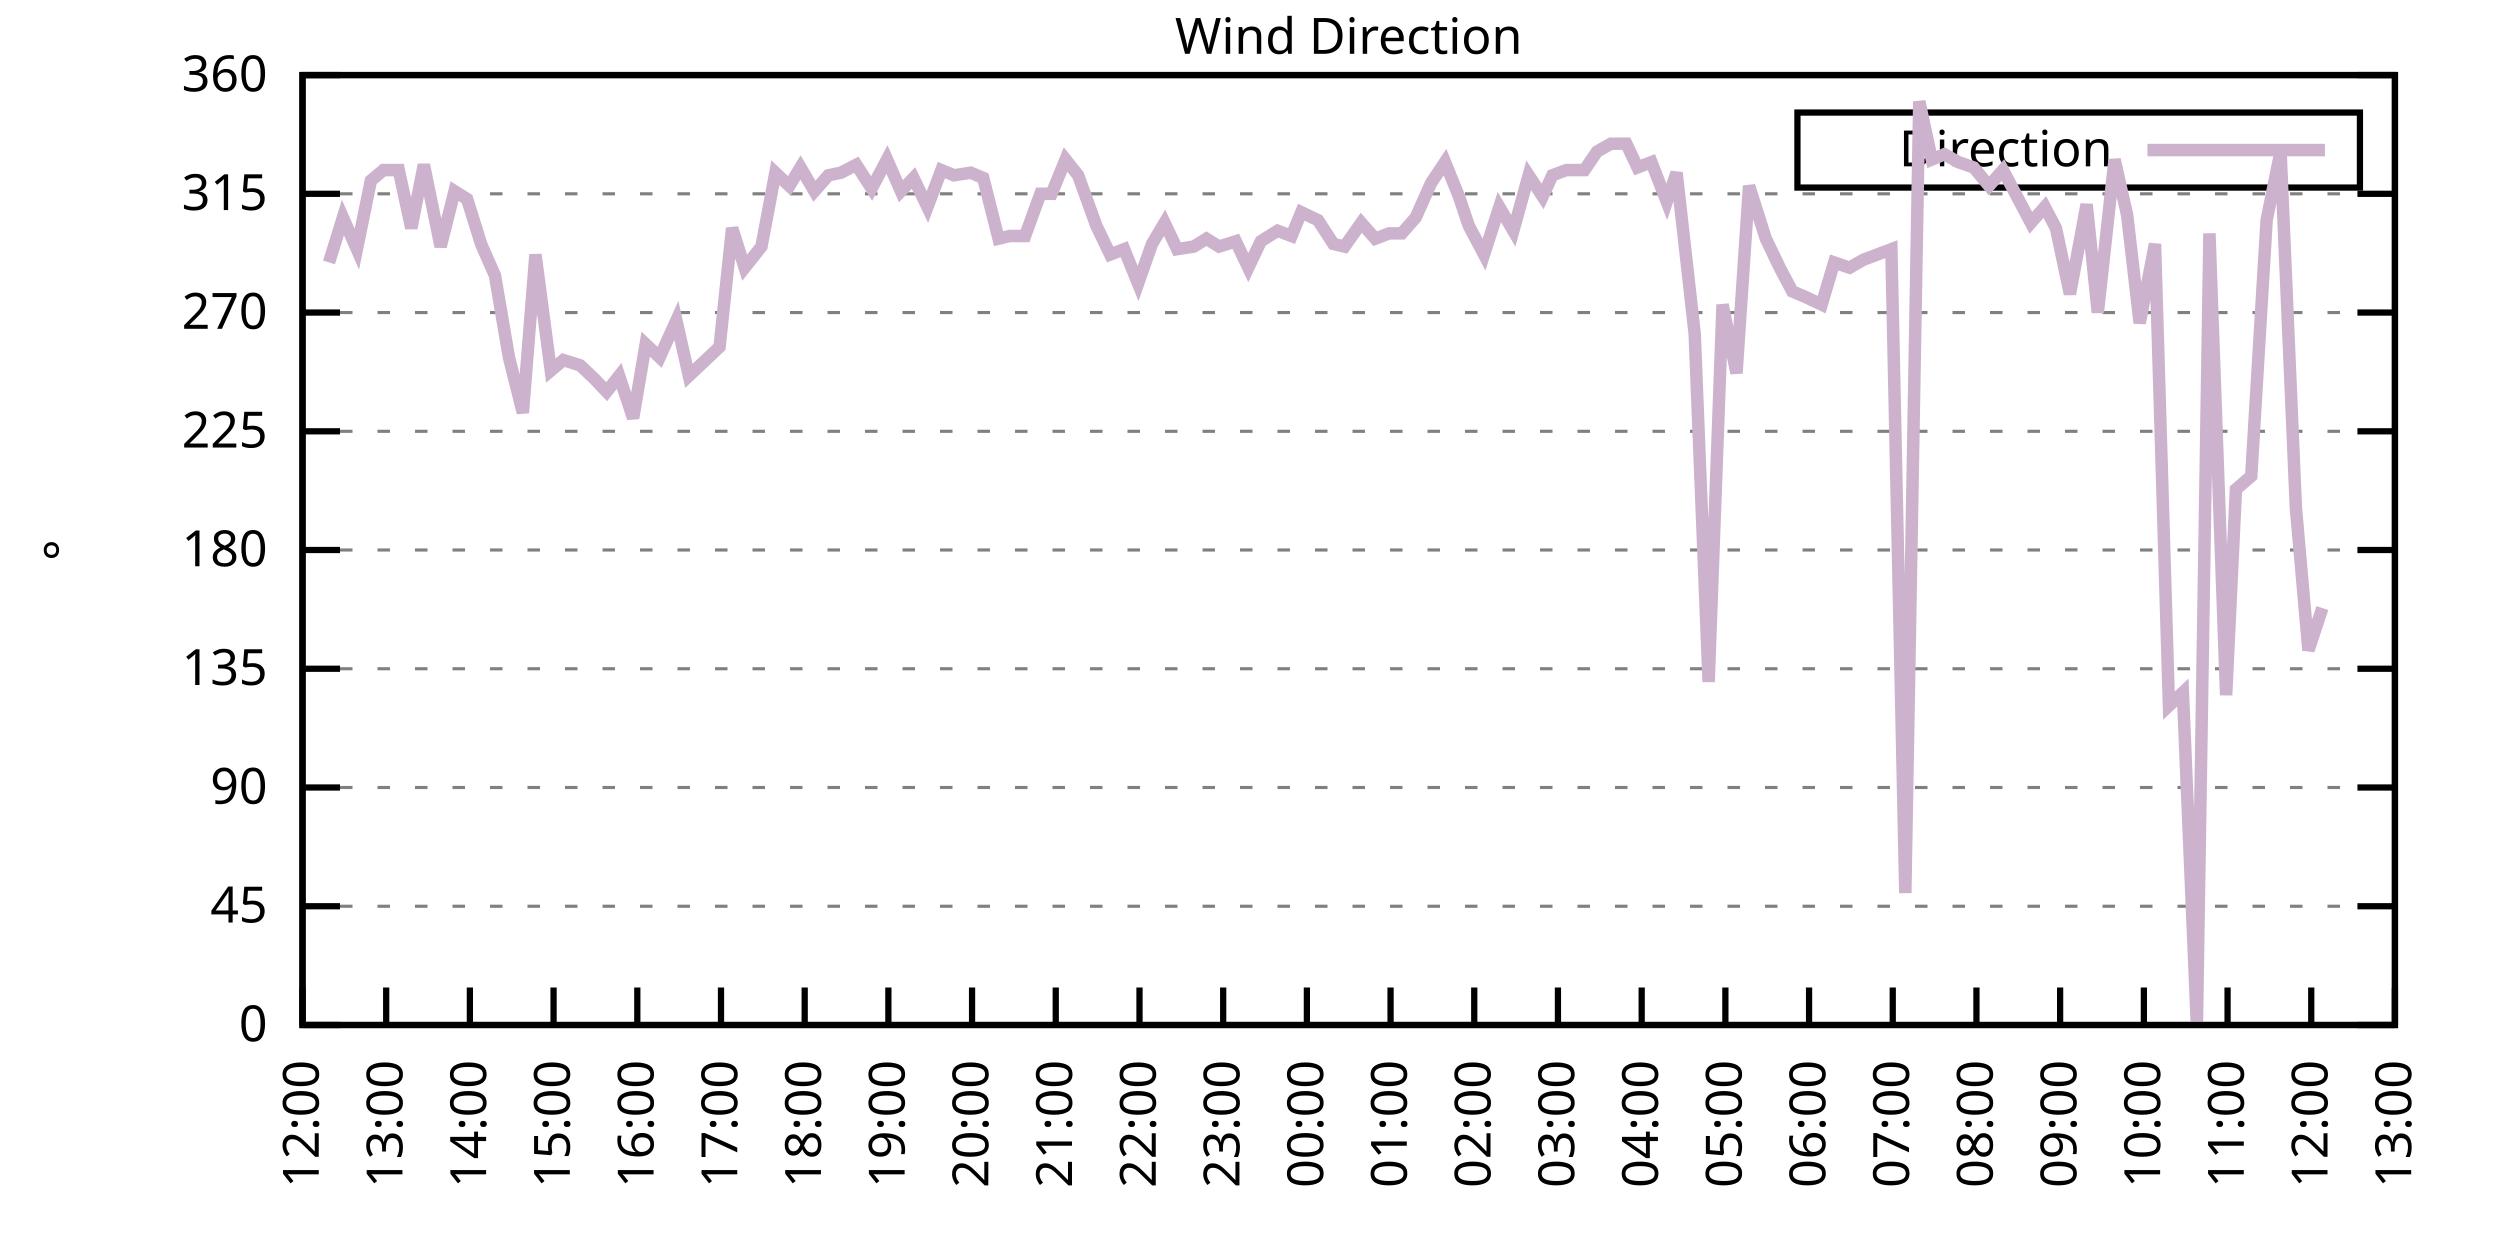
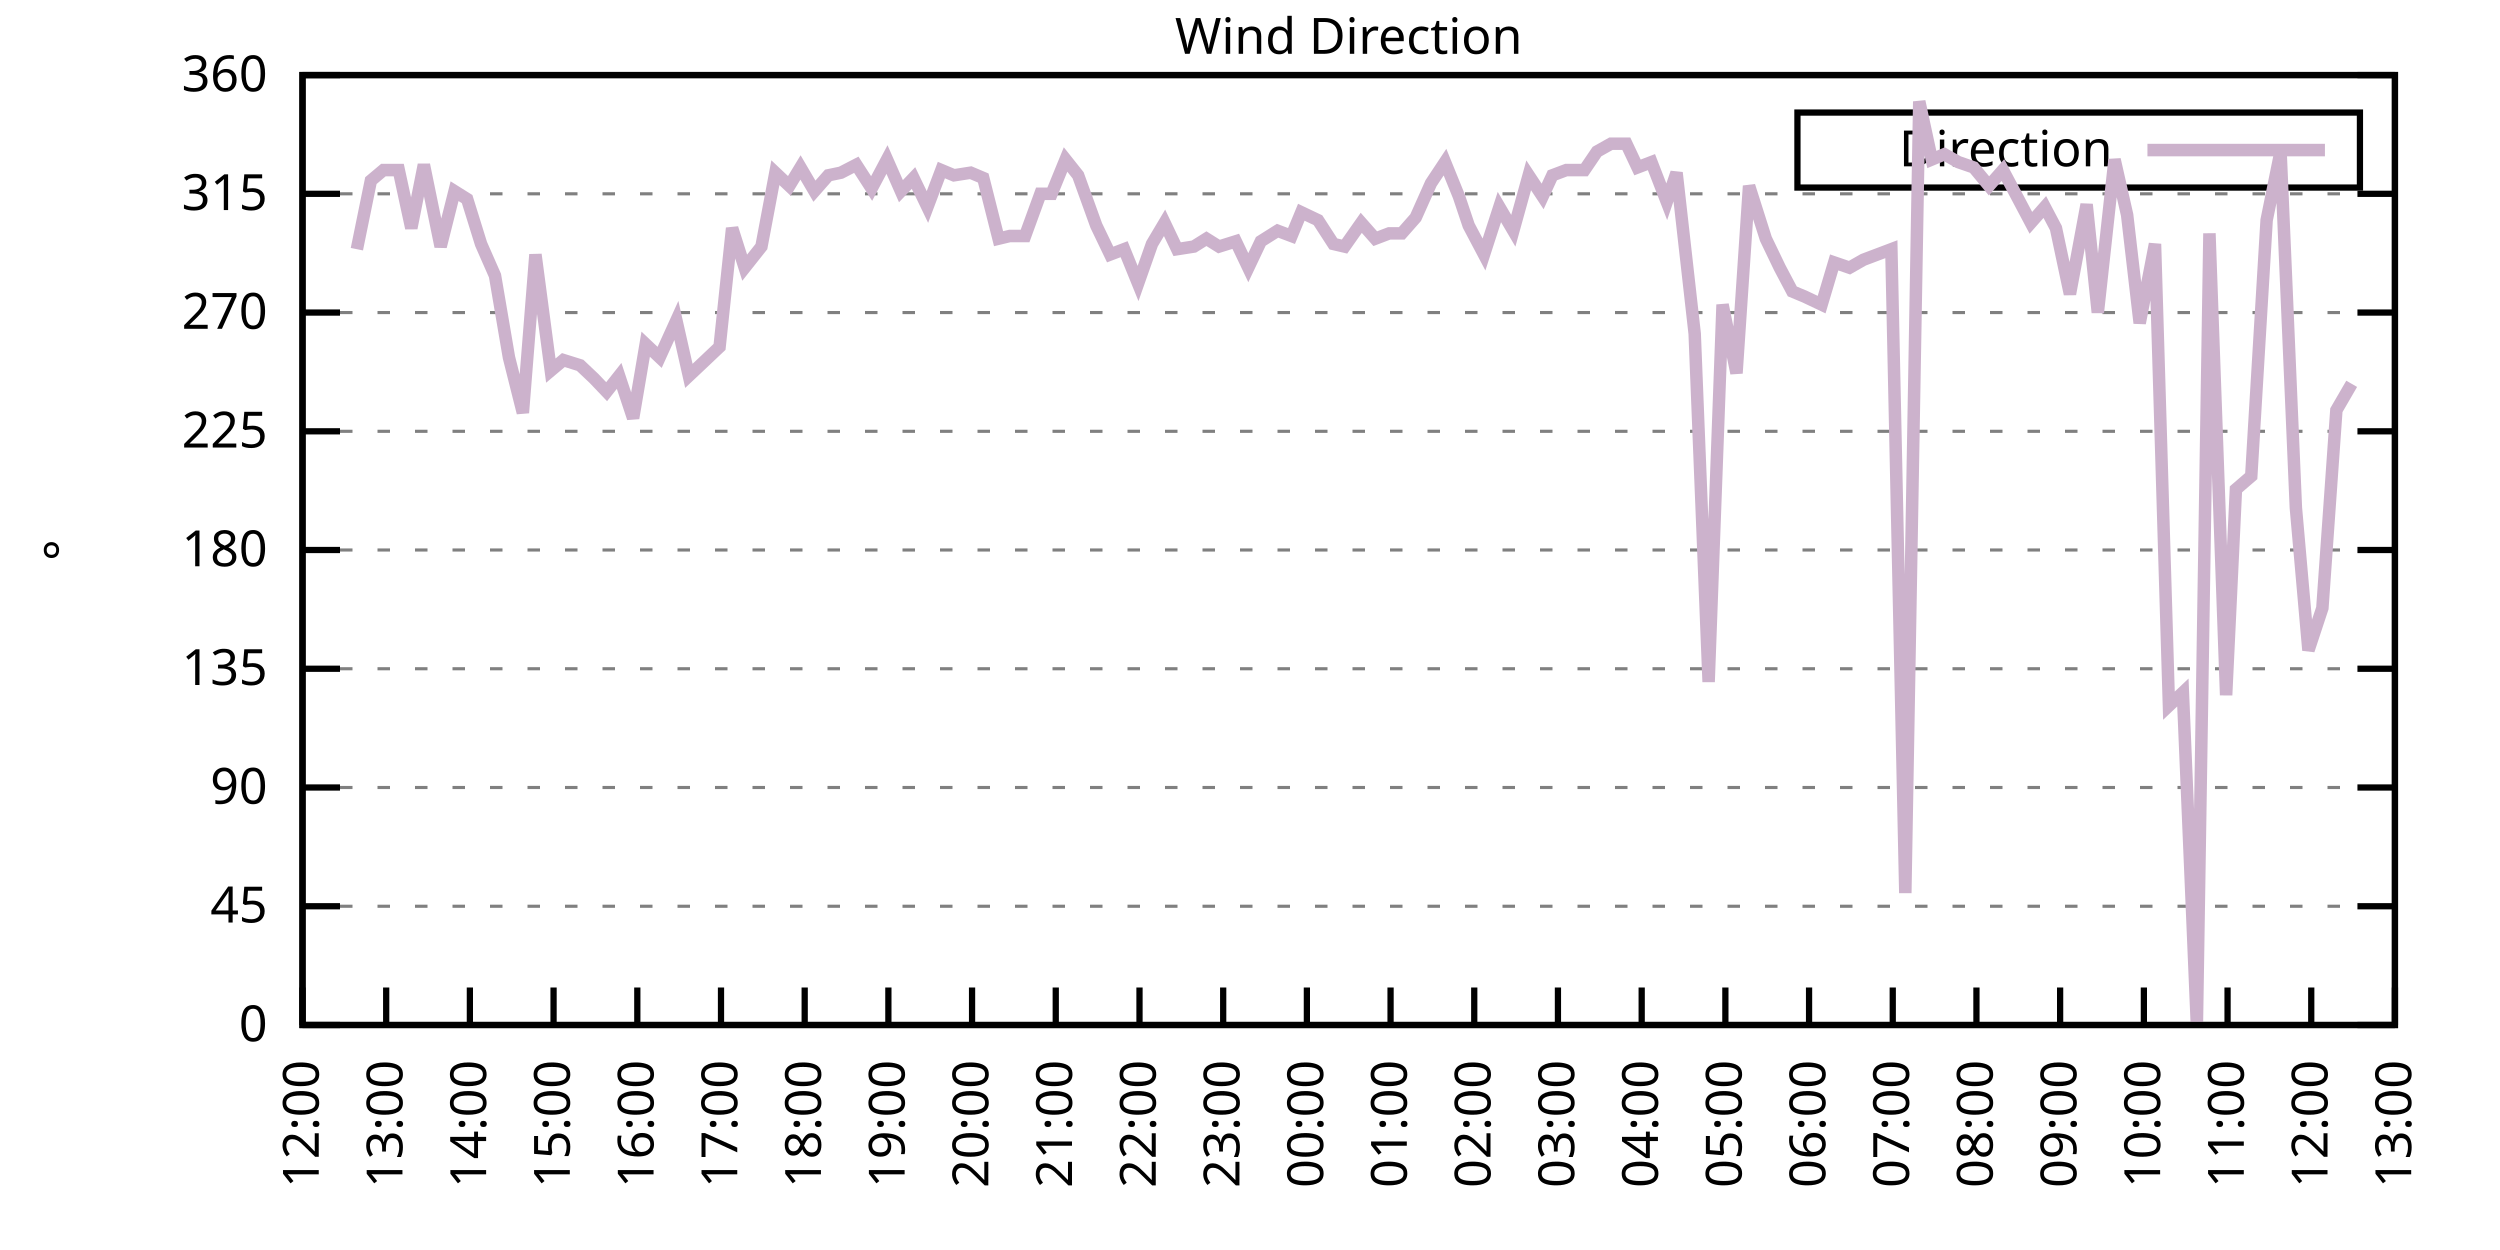
<svg xmlns="http://www.w3.org/2000/svg" xmlns:xlink="http://www.w3.org/1999/xlink" width="400" height="200" viewBox="0 0 400 200">
  <g id="gnuplot_canvas">
    <rect x="0" y="0" width="400" height="200" fill="none" />
    <defs>
      <circle id="gpDot" r="0.5" stroke-width="0.5" stroke="currentColor" />
      <path id="gpPt0" stroke-width="0.333" stroke="currentColor" d="M-1,0 h2 M0,-1 v2" />
      <path id="gpPt1" stroke-width="0.333" stroke="currentColor" d="M-1,-1 L1,1 M1,-1 L-1,1" />
      <path id="gpPt2" stroke-width="0.333" stroke="currentColor" d="M-1,0 L1,0 M0,-1 L0,1 M-1,-1 L1,1 M-1,1 L1,-1" />
      <rect id="gpPt3" stroke-width="0.333" stroke="currentColor" x="-1" y="-1" width="2" height="2" />
      <rect id="gpPt4" stroke-width="0.333" stroke="currentColor" fill="currentColor" x="-1" y="-1" width="2" height="2" />
      <circle id="gpPt5" stroke-width="0.333" stroke="currentColor" cx="0" cy="0" r="1" />
      <use xlink:href="#gpPt5" id="gpPt6" fill="currentColor" stroke="none" />
      <path id="gpPt7" stroke-width="0.333" stroke="currentColor" d="M0,-1.33 L-1.33,0.67 L1.33,0.67 z" />
      <use xlink:href="#gpPt7" id="gpPt8" fill="currentColor" stroke="none" />
      <use xlink:href="#gpPt7" id="gpPt9" stroke="currentColor" transform="rotate(180)" />
      <use xlink:href="#gpPt9" id="gpPt10" fill="currentColor" stroke="none" />
      <use xlink:href="#gpPt3" id="gpPt11" stroke="currentColor" transform="rotate(45)" />
      <use xlink:href="#gpPt11" id="gpPt12" fill="currentColor" stroke="none" />
      <path id="gpPt13" stroke-width="0.333" stroke="currentColor" d="M0,1.330 L1.265,0.411 L0.782,-1.067 L-0.782,-1.076 L-1.265,0.411 z" />
      <use xlink:href="#gpPt13" id="gpPt14" fill="currentColor" stroke="none" />
      <filter id="textbox" filterUnits="objectBoundingBox" x="0" y="0" height="1" width="1">
        <feFlood flood-color="white" flood-opacity="1" result="bgnd" />
        <feComposite in="SourceGraphic" in2="bgnd" operator="atop" />
      </filter>
      <filter id="greybox" filterUnits="objectBoundingBox" x="0" y="0" height="1" width="1">
        <feFlood flood-color="lightgrey" flood-opacity="1" result="grey" />
        <feComposite in="SourceGraphic" in2="grey" operator="atop" />
      </filter>
    </defs>
    <g fill="none" color="white" stroke="currentColor" stroke-width="1.00" stroke-linecap="butt" stroke-linejoin="miter">
</g>
    <g fill="none" color="black" stroke="currentColor" stroke-width="1.00" stroke-linecap="butt" stroke-linejoin="miter">
      <g stroke="none" shape-rendering="crispEdges">
        <polygon fill="rgb(255, 255, 255)" points="48.40,164.00 383.18,164.00 383.18,12.02 48.40,12.02 " />
      </g>
    </g>
    <g fill="none" color="black" stroke="currentColor" stroke-width="1.00" stroke-linecap="butt" stroke-linejoin="miter">
</g>
    <g fill="none" color="black" stroke="black" stroke-width="0.50" stroke-linecap="butt" stroke-linejoin="miter">
</g>
    <g fill="none" color="gray" stroke="currentColor" stroke-width="0.50" stroke-linecap="butt" stroke-linejoin="miter">
      <path stroke="gray" stroke-dasharray="2,4" class="gridline" d="M48.40,164.00 L383.19,164.00  " />
    </g>
    <g fill="none" color="gray" stroke="gray" stroke-width="1.00" stroke-linecap="butt" stroke-linejoin="miter">
</g>
    <g fill="none" color="black" stroke="currentColor" stroke-width="1.00" stroke-linecap="butt" stroke-linejoin="miter">
      <path stroke="black" d="M48.40,164.00 L54.40,164.00 M383.19,164.00 L377.19,164.00  " />
      <g transform="translate(42.80,166.60)" stroke="none" fill="black" font-family="Sans" font-size="8.00" text-anchor="end">
        <text>
          <tspan font-family="Sans"> 0</tspan>
        </text>
      </g>
    </g>
    <g fill="none" color="black" stroke="currentColor" stroke-width="1.00" stroke-linecap="butt" stroke-linejoin="miter">
</g>
    <g fill="none" color="black" stroke="black" stroke-width="0.50" stroke-linecap="butt" stroke-linejoin="miter">
</g>
    <g fill="none" color="gray" stroke="currentColor" stroke-width="0.50" stroke-linecap="butt" stroke-linejoin="miter">
      <path stroke="gray" stroke-dasharray="2,4" class="gridline" d="M48.40,145.00 L383.19,145.00  " />
    </g>
    <g fill="none" color="gray" stroke="gray" stroke-width="1.00" stroke-linecap="butt" stroke-linejoin="miter">
</g>
    <g fill="none" color="black" stroke="currentColor" stroke-width="1.00" stroke-linecap="butt" stroke-linejoin="miter">
      <path stroke="black" d="M48.40,145.00 L54.40,145.00 M383.19,145.00 L377.19,145.00  " />
      <g transform="translate(42.80,147.60)" stroke="none" fill="black" font-family="Sans" font-size="8.00" text-anchor="end">
        <text>
          <tspan font-family="Sans"> 45</tspan>
        </text>
      </g>
    </g>
    <g fill="none" color="black" stroke="currentColor" stroke-width="1.00" stroke-linecap="butt" stroke-linejoin="miter">
</g>
    <g fill="none" color="black" stroke="black" stroke-width="0.50" stroke-linecap="butt" stroke-linejoin="miter">
</g>
    <g fill="none" color="gray" stroke="currentColor" stroke-width="0.50" stroke-linecap="butt" stroke-linejoin="miter">
      <path stroke="gray" stroke-dasharray="2,4" class="gridline" d="M48.40,126.00 L383.19,126.00  " />
    </g>
    <g fill="none" color="gray" stroke="gray" stroke-width="1.00" stroke-linecap="butt" stroke-linejoin="miter">
</g>
    <g fill="none" color="black" stroke="currentColor" stroke-width="1.00" stroke-linecap="butt" stroke-linejoin="miter">
      <path stroke="black" d="M48.40,126.00 L54.40,126.00 M383.19,126.00 L377.19,126.00  " />
      <g transform="translate(42.80,128.60)" stroke="none" fill="black" font-family="Sans" font-size="8.00" text-anchor="end">
        <text>
          <tspan font-family="Sans"> 90</tspan>
        </text>
      </g>
    </g>
    <g fill="none" color="black" stroke="currentColor" stroke-width="1.00" stroke-linecap="butt" stroke-linejoin="miter">
</g>
    <g fill="none" color="black" stroke="black" stroke-width="0.50" stroke-linecap="butt" stroke-linejoin="miter">
</g>
    <g fill="none" color="gray" stroke="currentColor" stroke-width="0.50" stroke-linecap="butt" stroke-linejoin="miter">
      <path stroke="gray" stroke-dasharray="2,4" class="gridline" d="M48.40,107.00 L383.19,107.00  " />
    </g>
    <g fill="none" color="gray" stroke="gray" stroke-width="1.00" stroke-linecap="butt" stroke-linejoin="miter">
</g>
    <g fill="none" color="black" stroke="currentColor" stroke-width="1.00" stroke-linecap="butt" stroke-linejoin="miter">
      <path stroke="black" d="M48.40,107.00 L54.40,107.00 M383.19,107.00 L377.19,107.00  " />
      <g transform="translate(42.80,109.60)" stroke="none" fill="black" font-family="Sans" font-size="8.00" text-anchor="end">
        <text>
          <tspan font-family="Sans"> 135</tspan>
        </text>
      </g>
    </g>
    <g fill="none" color="black" stroke="currentColor" stroke-width="1.00" stroke-linecap="butt" stroke-linejoin="miter">
</g>
    <g fill="none" color="black" stroke="black" stroke-width="0.50" stroke-linecap="butt" stroke-linejoin="miter">
</g>
    <g fill="none" color="gray" stroke="currentColor" stroke-width="0.50" stroke-linecap="butt" stroke-linejoin="miter">
      <path stroke="gray" stroke-dasharray="2,4" class="gridline" d="M48.40,88.00 L383.19,88.00  " />
    </g>
    <g fill="none" color="gray" stroke="gray" stroke-width="1.00" stroke-linecap="butt" stroke-linejoin="miter">
</g>
    <g fill="none" color="black" stroke="currentColor" stroke-width="1.00" stroke-linecap="butt" stroke-linejoin="miter">
      <path stroke="black" d="M48.40,88.00 L54.40,88.00 M383.19,88.00 L377.19,88.00  " />
      <g transform="translate(42.80,90.60)" stroke="none" fill="black" font-family="Sans" font-size="8.00" text-anchor="end">
        <text>
          <tspan font-family="Sans"> 180</tspan>
        </text>
      </g>
    </g>
    <g fill="none" color="black" stroke="currentColor" stroke-width="1.00" stroke-linecap="butt" stroke-linejoin="miter">
</g>
    <g fill="none" color="black" stroke="black" stroke-width="0.50" stroke-linecap="butt" stroke-linejoin="miter">
</g>
    <g fill="none" color="gray" stroke="currentColor" stroke-width="0.50" stroke-linecap="butt" stroke-linejoin="miter">
      <path stroke="gray" stroke-dasharray="2,4" class="gridline" d="M48.40,69.01 L383.19,69.01  " />
    </g>
    <g fill="none" color="gray" stroke="gray" stroke-width="1.00" stroke-linecap="butt" stroke-linejoin="miter">
</g>
    <g fill="none" color="black" stroke="currentColor" stroke-width="1.00" stroke-linecap="butt" stroke-linejoin="miter">
      <path stroke="black" d="M48.40,69.01 L54.40,69.01 M383.19,69.01 L377.19,69.01  " />
      <g transform="translate(42.80,71.61)" stroke="none" fill="black" font-family="Sans" font-size="8.00" text-anchor="end">
        <text>
          <tspan font-family="Sans"> 225</tspan>
        </text>
      </g>
    </g>
    <g fill="none" color="black" stroke="currentColor" stroke-width="1.00" stroke-linecap="butt" stroke-linejoin="miter">
</g>
    <g fill="none" color="black" stroke="black" stroke-width="0.50" stroke-linecap="butt" stroke-linejoin="miter">
</g>
    <g fill="none" color="gray" stroke="currentColor" stroke-width="0.50" stroke-linecap="butt" stroke-linejoin="miter">
      <path stroke="gray" stroke-dasharray="2,4" class="gridline" d="M48.40,50.01 L383.19,50.01  " />
    </g>
    <g fill="none" color="gray" stroke="gray" stroke-width="1.00" stroke-linecap="butt" stroke-linejoin="miter">
</g>
    <g fill="none" color="black" stroke="currentColor" stroke-width="1.00" stroke-linecap="butt" stroke-linejoin="miter">
      <path stroke="black" d="M48.40,50.01 L54.40,50.01 M383.19,50.01 L377.19,50.01  " />
      <g transform="translate(42.80,52.61)" stroke="none" fill="black" font-family="Sans" font-size="8.00" text-anchor="end">
        <text>
          <tspan font-family="Sans"> 270</tspan>
        </text>
      </g>
    </g>
    <g fill="none" color="black" stroke="currentColor" stroke-width="1.00" stroke-linecap="butt" stroke-linejoin="miter">
</g>
    <g fill="none" color="black" stroke="black" stroke-width="0.50" stroke-linecap="butt" stroke-linejoin="miter">
</g>
    <g fill="none" color="gray" stroke="currentColor" stroke-width="0.50" stroke-linecap="butt" stroke-linejoin="miter">
      <path stroke="gray" stroke-dasharray="2,4" class="gridline" d="M48.40,31.01 L383.19,31.01  " />
    </g>
    <g fill="none" color="gray" stroke="gray" stroke-width="1.00" stroke-linecap="butt" stroke-linejoin="miter">
</g>
    <g fill="none" color="black" stroke="currentColor" stroke-width="1.00" stroke-linecap="butt" stroke-linejoin="miter">
      <path stroke="black" d="M48.40,31.01 L54.40,31.01 M383.19,31.01 L377.19,31.01  " />
      <g transform="translate(42.80,33.61)" stroke="none" fill="black" font-family="Sans" font-size="8.00" text-anchor="end">
        <text>
          <tspan font-family="Sans"> 315</tspan>
        </text>
      </g>
    </g>
    <g fill="none" color="black" stroke="currentColor" stroke-width="1.00" stroke-linecap="butt" stroke-linejoin="miter">
</g>
    <g fill="none" color="black" stroke="black" stroke-width="0.50" stroke-linecap="butt" stroke-linejoin="miter">
</g>
    <g fill="none" color="gray" stroke="currentColor" stroke-width="0.50" stroke-linecap="butt" stroke-linejoin="miter">
      <path stroke="gray" stroke-dasharray="2,4" class="gridline" d="M48.40,12.01 L383.19,12.01  " />
    </g>
    <g fill="none" color="gray" stroke="gray" stroke-width="1.00" stroke-linecap="butt" stroke-linejoin="miter">
</g>
    <g fill="none" color="black" stroke="currentColor" stroke-width="1.00" stroke-linecap="butt" stroke-linejoin="miter">
      <path stroke="black" d="M48.40,12.01 L54.40,12.01 M383.19,12.01 L377.19,12.01  " />
      <g transform="translate(42.80,14.61)" stroke="none" fill="black" font-family="Sans" font-size="8.00" text-anchor="end">
        <text>
          <tspan font-family="Sans"> 360</tspan>
        </text>
      </g>
    </g>
    <g fill="none" color="black" stroke="currentColor" stroke-width="1.00" stroke-linecap="butt" stroke-linejoin="miter">
      <path stroke="black" d="M48.40,164.00 L48.40,158.00  " />
      <g transform="translate(51.00,169.60) rotate(270.00)" stroke="none" fill="black" font-family="Sans" font-size="8.00" text-anchor="end">
        <text>
          <tspan font-family="Sans">12:00</tspan>
        </text>
      </g>
    </g>
    <g fill="none" color="black" stroke="currentColor" stroke-width="1.00" stroke-linecap="butt" stroke-linejoin="miter">
      <path stroke="black" d="M61.79,164.00 L61.79,158.00  " />
      <g transform="translate(64.39,169.60) rotate(270.00)" stroke="none" fill="black" font-family="Sans" font-size="8.00" text-anchor="end">
        <text>
          <tspan font-family="Sans">13:00</tspan>
        </text>
      </g>
    </g>
    <g fill="none" color="black" stroke="currentColor" stroke-width="1.00" stroke-linecap="butt" stroke-linejoin="miter">
      <path stroke="black" d="M75.18,164.00 L75.18,158.00  " />
      <g transform="translate(77.78,169.60) rotate(270.00)" stroke="none" fill="black" font-family="Sans" font-size="8.00" text-anchor="end">
        <text>
          <tspan font-family="Sans">14:00</tspan>
        </text>
      </g>
    </g>
    <g fill="none" color="black" stroke="currentColor" stroke-width="1.00" stroke-linecap="butt" stroke-linejoin="miter">
      <path stroke="black" d="M88.57,164.00 L88.57,158.00  " />
      <g transform="translate(91.17,169.60) rotate(270.00)" stroke="none" fill="black" font-family="Sans" font-size="8.00" text-anchor="end">
        <text>
          <tspan font-family="Sans">15:00</tspan>
        </text>
      </g>
    </g>
    <g fill="none" color="black" stroke="currentColor" stroke-width="1.00" stroke-linecap="butt" stroke-linejoin="miter">
      <path stroke="black" d="M101.97,164.00 L101.97,158.00  " />
      <g transform="translate(104.57,169.60) rotate(270.00)" stroke="none" fill="black" font-family="Sans" font-size="8.00" text-anchor="end">
        <text>
          <tspan font-family="Sans">16:00</tspan>
        </text>
      </g>
    </g>
    <g fill="none" color="black" stroke="currentColor" stroke-width="1.00" stroke-linecap="butt" stroke-linejoin="miter">
      <path stroke="black" d="M115.36,164.00 L115.36,158.00  " />
      <g transform="translate(117.96,169.60) rotate(270.00)" stroke="none" fill="black" font-family="Sans" font-size="8.00" text-anchor="end">
        <text>
          <tspan font-family="Sans">17:00</tspan>
        </text>
      </g>
    </g>
    <g fill="none" color="black" stroke="currentColor" stroke-width="1.00" stroke-linecap="butt" stroke-linejoin="miter">
      <path stroke="black" d="M128.75,164.00 L128.75,158.00  " />
      <g transform="translate(131.35,169.60) rotate(270.00)" stroke="none" fill="black" font-family="Sans" font-size="8.00" text-anchor="end">
        <text>
          <tspan font-family="Sans">18:00</tspan>
        </text>
      </g>
    </g>
    <g fill="none" color="black" stroke="currentColor" stroke-width="1.00" stroke-linecap="butt" stroke-linejoin="miter">
      <path stroke="black" d="M142.14,164.00 L142.14,158.00  " />
      <g transform="translate(144.74,169.60) rotate(270.00)" stroke="none" fill="black" font-family="Sans" font-size="8.00" text-anchor="end">
        <text>
          <tspan font-family="Sans">19:00</tspan>
        </text>
      </g>
    </g>
    <g fill="none" color="black" stroke="currentColor" stroke-width="1.00" stroke-linecap="butt" stroke-linejoin="miter">
      <path stroke="black" d="M155.53,164.00 L155.53,158.00  " />
      <g transform="translate(158.13,169.60) rotate(270.00)" stroke="none" fill="black" font-family="Sans" font-size="8.00" text-anchor="end">
        <text>
          <tspan font-family="Sans">20:00</tspan>
        </text>
      </g>
    </g>
    <g fill="none" color="black" stroke="currentColor" stroke-width="1.00" stroke-linecap="butt" stroke-linejoin="miter">
      <path stroke="black" d="M168.92,164.00 L168.92,158.00  " />
      <g transform="translate(171.52,169.60) rotate(270.00)" stroke="none" fill="black" font-family="Sans" font-size="8.00" text-anchor="end">
        <text>
          <tspan font-family="Sans">21:00</tspan>
        </text>
      </g>
    </g>
    <g fill="none" color="black" stroke="currentColor" stroke-width="1.00" stroke-linecap="butt" stroke-linejoin="miter">
      <path stroke="black" d="M182.32,164.00 L182.32,158.00  " />
      <g transform="translate(184.92,169.60) rotate(270.00)" stroke="none" fill="black" font-family="Sans" font-size="8.00" text-anchor="end">
        <text>
          <tspan font-family="Sans">22:00</tspan>
        </text>
      </g>
    </g>
    <g fill="none" color="black" stroke="currentColor" stroke-width="1.00" stroke-linecap="butt" stroke-linejoin="miter">
      <path stroke="black" d="M195.71,164.00 L195.71,158.00  " />
      <g transform="translate(198.31,169.60) rotate(270.00)" stroke="none" fill="black" font-family="Sans" font-size="8.00" text-anchor="end">
        <text>
          <tspan font-family="Sans">23:00</tspan>
        </text>
      </g>
    </g>
    <g fill="none" color="black" stroke="currentColor" stroke-width="1.00" stroke-linecap="butt" stroke-linejoin="miter">
      <path stroke="black" d="M209.10,164.00 L209.10,158.00  " />
      <g transform="translate(211.70,169.60) rotate(270.00)" stroke="none" fill="black" font-family="Sans" font-size="8.00" text-anchor="end">
        <text>
          <tspan font-family="Sans">00:00</tspan>
        </text>
      </g>
    </g>
    <g fill="none" color="black" stroke="currentColor" stroke-width="1.00" stroke-linecap="butt" stroke-linejoin="miter">
      <path stroke="black" d="M222.49,164.00 L222.49,158.00  " />
      <g transform="translate(225.09,169.60) rotate(270.00)" stroke="none" fill="black" font-family="Sans" font-size="8.00" text-anchor="end">
        <text>
          <tspan font-family="Sans">01:00</tspan>
        </text>
      </g>
    </g>
    <g fill="none" color="black" stroke="currentColor" stroke-width="1.00" stroke-linecap="butt" stroke-linejoin="miter">
      <path stroke="black" d="M235.88,164.00 L235.88,158.00  " />
      <g transform="translate(238.48,169.60) rotate(270.00)" stroke="none" fill="black" font-family="Sans" font-size="8.00" text-anchor="end">
        <text>
          <tspan font-family="Sans">02:00</tspan>
        </text>
      </g>
    </g>
    <g fill="none" color="black" stroke="currentColor" stroke-width="1.00" stroke-linecap="butt" stroke-linejoin="miter">
      <path stroke="black" d="M249.27,164.00 L249.27,158.00  " />
      <g transform="translate(251.87,169.60) rotate(270.00)" stroke="none" fill="black" font-family="Sans" font-size="8.00" text-anchor="end">
        <text>
          <tspan font-family="Sans">03:00</tspan>
        </text>
      </g>
    </g>
    <g fill="none" color="black" stroke="currentColor" stroke-width="1.00" stroke-linecap="butt" stroke-linejoin="miter">
      <path stroke="black" d="M262.67,164.00 L262.67,158.00  " />
      <g transform="translate(265.27,169.60) rotate(270.00)" stroke="none" fill="black" font-family="Sans" font-size="8.00" text-anchor="end">
        <text>
          <tspan font-family="Sans">04:00</tspan>
        </text>
      </g>
    </g>
    <g fill="none" color="black" stroke="currentColor" stroke-width="1.00" stroke-linecap="butt" stroke-linejoin="miter">
      <path stroke="black" d="M276.06,164.00 L276.06,158.00  " />
      <g transform="translate(278.66,169.60) rotate(270.00)" stroke="none" fill="black" font-family="Sans" font-size="8.00" text-anchor="end">
        <text>
          <tspan font-family="Sans">05:00</tspan>
        </text>
      </g>
    </g>
    <g fill="none" color="black" stroke="currentColor" stroke-width="1.00" stroke-linecap="butt" stroke-linejoin="miter">
      <path stroke="black" d="M289.45,164.00 L289.45,158.00  " />
      <g transform="translate(292.05,169.60) rotate(270.00)" stroke="none" fill="black" font-family="Sans" font-size="8.00" text-anchor="end">
        <text>
          <tspan font-family="Sans">06:00</tspan>
        </text>
      </g>
    </g>
    <g fill="none" color="black" stroke="currentColor" stroke-width="1.00" stroke-linecap="butt" stroke-linejoin="miter">
      <path stroke="black" d="M302.84,164.00 L302.84,158.00  " />
      <g transform="translate(305.44,169.60) rotate(270.00)" stroke="none" fill="black" font-family="Sans" font-size="8.00" text-anchor="end">
        <text>
          <tspan font-family="Sans">07:00</tspan>
        </text>
      </g>
    </g>
    <g fill="none" color="black" stroke="currentColor" stroke-width="1.00" stroke-linecap="butt" stroke-linejoin="miter">
      <path stroke="black" d="M316.23,164.00 L316.23,158.00  " />
      <g transform="translate(318.83,169.60) rotate(270.00)" stroke="none" fill="black" font-family="Sans" font-size="8.00" text-anchor="end">
        <text>
          <tspan font-family="Sans">08:00</tspan>
        </text>
      </g>
    </g>
    <g fill="none" color="black" stroke="currentColor" stroke-width="1.00" stroke-linecap="butt" stroke-linejoin="miter">
      <path stroke="black" d="M329.62,164.00 L329.62,158.00  " />
      <g transform="translate(332.22,169.60) rotate(270.00)" stroke="none" fill="black" font-family="Sans" font-size="8.00" text-anchor="end">
        <text>
          <tspan font-family="Sans">09:00</tspan>
        </text>
      </g>
    </g>
    <g fill="none" color="black" stroke="currentColor" stroke-width="1.00" stroke-linecap="butt" stroke-linejoin="miter">
      <path stroke="black" d="M343.02,164.00 L343.02,158.00  " />
      <g transform="translate(345.62,169.60) rotate(270.00)" stroke="none" fill="black" font-family="Sans" font-size="8.00" text-anchor="end">
        <text>
          <tspan font-family="Sans">10:00</tspan>
        </text>
      </g>
    </g>
    <g fill="none" color="black" stroke="currentColor" stroke-width="1.00" stroke-linecap="butt" stroke-linejoin="miter">
      <path stroke="black" d="M356.41,164.00 L356.41,158.00  " />
      <g transform="translate(359.01,169.60) rotate(270.00)" stroke="none" fill="black" font-family="Sans" font-size="8.00" text-anchor="end">
        <text>
          <tspan font-family="Sans">11:00</tspan>
        </text>
      </g>
    </g>
    <g fill="none" color="black" stroke="currentColor" stroke-width="1.00" stroke-linecap="butt" stroke-linejoin="miter">
      <path stroke="black" d="M369.80,164.00 L369.80,158.00  " />
      <g transform="translate(372.40,169.60) rotate(270.00)" stroke="none" fill="black" font-family="Sans" font-size="8.00" text-anchor="end">
        <text>
          <tspan font-family="Sans">12:00</tspan>
        </text>
      </g>
    </g>
    <g fill="none" color="black" stroke="currentColor" stroke-width="1.00" stroke-linecap="butt" stroke-linejoin="miter">
      <path stroke="black" d="M383.19,164.00 L383.19,158.00  " />
      <g transform="translate(385.79,169.60) rotate(270.00)" stroke="none" fill="black" font-family="Sans" font-size="8.00" text-anchor="end">
        <text>
          <tspan font-family="Sans">13:00</tspan>
        </text>
      </g>
    </g>
    <g fill="none" color="black" stroke="currentColor" stroke-width="1.00" stroke-linecap="butt" stroke-linejoin="miter">
</g>
    <g fill="none" color="black" stroke="currentColor" stroke-width="1.00" stroke-linecap="butt" stroke-linejoin="miter">
      <path stroke="black" d="M48.40,12.01 L48.40,164.00 L383.19,164.00 L383.19,12.01 L48.40,12.01 Z  " />
    </g>
    <g fill="none" color="black" stroke="currentColor" stroke-width="1.00" stroke-linecap="butt" stroke-linejoin="miter">
</g>
    <g fill="none" color="black" stroke="currentColor" stroke-width="1.00" stroke-linecap="butt" stroke-linejoin="miter">
      <path stroke="black" d="M287.59,30.01 L287.59,18.01 L377.59,18.01 L377.59,30.01 L287.59,30.01 Z  " />
    </g>
    <g id="Wind_direction_plot_1">
      <g fill="none" color="white" stroke="black" stroke-width="2.00" stroke-linecap="butt" stroke-linejoin="miter">
</g>
      <g fill="none" color="black" stroke="currentColor" stroke-width="2.00" stroke-linecap="butt" stroke-linejoin="miter">
        <g transform="translate(337.99,26.61)" stroke="none" fill="black" font-family="Sans" font-size="8.00" text-anchor="end">
          <text>
            <tspan font-family="Sans">Direction</tspan>
          </text>
        </g>
      </g>
      <g fill="none" color="black" stroke="currentColor" stroke-width="2.00" stroke-linecap="butt" stroke-linejoin="miter">
-         <path stroke="rgb(204, 178, 204)" d="M343.59,24.01 L371.99,24.01 M52.64,41.99 L54.87,34.81 L57.10,39.87 L59.34,28.90 L61.35,27.21 L63.80,27.21   L65.81,36.50 L67.82,26.36 L70.50,39.45 L72.73,30.59 L74.74,31.85 L76.97,39.03 L79.20,44.10 L81.43,57.18   L83.66,66.05 L85.67,40.72 L88.13,59.30 L90.14,57.61 L92.82,58.45 L95.05,60.56 L97.06,62.67 L99.06,60.14   L101.30,66.90 L103.31,55.07 L105.54,57.18 L108.22,51.27 L110.22,60.14 L112.46,58.03 L115.13,55.50 L117.14,36.50   L119.15,42.83 L121.83,39.45 L124.06,27.63 L126.29,29.74 L128.08,26.79 L130.31,30.59 L132.54,28.05 L134.55,27.63   L137.01,26.36 L139.46,30.16 L141.92,25.52 L144.15,30.59 L146.16,28.48 L148.39,33.12 L150.62,27.21 L152.63,28.05   L155.31,27.63 L157.32,28.48 L159.77,38.19 L161.56,37.76 L164.01,37.76 L166.47,31.01 L168.25,31.01 L170.49,25.52   L172.50,28.05 L175.40,36.08 L177.63,40.72 L179.86,39.87 L182.09,45.36 L184.32,39.03 L186.33,35.65 L188.34,39.87   L191.02,39.45 L193.03,38.19 L195.04,39.45 L197.72,38.61 L199.73,42.83 L201.73,38.61 L204.41,36.92 L206.64,37.76   L208.21,33.96 L210.88,35.23 L213.34,39.03 L215.13,39.45 L217.80,35.65 L220.04,38.19 L222.27,37.34 L224.28,37.34   L226.51,34.81 L228.96,29.32 L231.20,25.94 L233.43,31.43 L234.99,36.08 L237.44,40.72 L239.90,33.12 L242.13,36.92   L244.59,28.05 L246.82,31.43 L248.38,28.05 L250.61,27.21 L253.51,27.21 L255.52,24.25 L257.76,22.99 L260.21,22.99   L262.00,26.79 L264.23,25.94 L266.68,32.28 L268.25,27.63 L271.15,53.39 L273.38,109.11 L275.61,48.74 L277.84,59.72   L279.85,29.74 L282.53,38.19 L284.76,42.83 L286.77,46.63 L288.78,47.47 L291.46,48.74 L293.47,41.99 L295.92,42.83   L298.15,41.56 L302.62,39.87 L304.85,142.89 L307.08,16.23 L309.09,25.52 L311.10,24.68 L313.33,25.94 L315.79,26.79   L318.24,29.74 L320.47,27.21 L322.26,30.59 L324.94,35.65 L327.17,33.12 L328.95,36.50 L331.19,47.05 L333.86,32.70   L335.65,50.01 L338.33,25.52 L340.34,34.39 L342.35,51.70 L344.80,39.03 L347.03,112.91 L349.26,110.80 L351.50,164.00   L353.51,37.34 L356.18,111.23 L357.75,78.29 L360.20,76.18 L362.66,35.23 L364.89,24.25 L367.34,81.25 L369.35,104.05   L371.58,97.29  " />
+         <path stroke="rgb(204, 178, 204)" d="M343.59,24.01 L371.99,24.01 M57.10,39.87 L59.34,28.90 L61.35,27.21 L63.80,27.21 L65.81,36.50 L67.82,26.36   L70.50,39.45 L72.73,30.59 L74.74,31.85 L76.97,39.03 L79.20,44.10 L81.43,57.18 L83.66,66.05 L85.67,40.72   L88.13,59.30 L90.14,57.61 L92.82,58.45 L95.05,60.56 L97.06,62.67 L99.06,60.14 L101.30,66.90 L103.31,55.07   L105.54,57.18 L108.22,51.27 L110.22,60.14 L112.46,58.03 L115.13,55.50 L117.14,36.50 L119.15,42.83 L121.83,39.45   L124.06,27.63 L126.29,29.74 L128.08,26.79 L130.31,30.59 L132.54,28.05 L134.55,27.63 L137.01,26.36 L139.46,30.16   L141.92,25.52 L144.15,30.59 L146.16,28.48 L148.39,33.12 L150.62,27.21 L152.63,28.05 L155.31,27.63 L157.32,28.48   L159.77,38.19 L161.56,37.76 L164.01,37.76 L166.47,31.01 L168.25,31.01 L170.49,25.52 L172.50,28.05 L175.40,36.08   L177.63,40.72 L179.86,39.87 L182.09,45.36 L184.32,39.03 L186.33,35.65 L188.34,39.87 L191.02,39.45 L193.03,38.19   L195.04,39.45 L197.72,38.61 L199.73,42.83 L201.73,38.61 L204.41,36.92 L206.64,37.76 L208.21,33.96 L210.88,35.23   L213.34,39.03 L215.13,39.45 L217.80,35.65 L220.04,38.19 L222.27,37.34 L224.28,37.34 L226.51,34.81 L228.96,29.32   L231.20,25.94 L233.43,31.43 L234.99,36.08 L237.44,40.72 L239.90,33.12 L242.13,36.92 L244.59,28.05 L246.82,31.43   L248.38,28.05 L250.61,27.21 L253.51,27.21 L255.52,24.25 L257.76,22.99 L260.21,22.99 L262.00,26.79 L264.23,25.94   L266.68,32.28 L268.25,27.63 L271.15,53.39 L273.38,109.11 L275.61,48.74 L277.84,59.72 L279.85,29.74 L282.53,38.19   L284.76,42.83 L286.77,46.63 L288.78,47.47 L291.46,48.74 L293.47,41.99 L295.92,42.83 L298.15,41.56 L302.62,39.87   L304.85,142.89 L307.08,16.23 L309.09,25.52 L311.10,24.68 L313.33,25.94 L315.79,26.79 L318.24,29.74 L320.47,27.21   L322.26,30.59 L324.94,35.65 L327.17,33.12 L328.95,36.50 L331.19,47.05 L333.86,32.70 L335.65,50.01 L338.33,25.52   L340.34,34.39 L342.35,51.70 L344.80,39.03 L347.03,112.91 L349.26,110.80 L351.50,164.00 L353.51,37.34 L356.18,111.23   L357.75,78.29 L360.20,76.18 L362.66,35.23 L364.89,24.25 L367.34,81.25 L369.35,104.05 L371.58,97.29 L373.82,65.63   L376.27,61.41  " />
      </g>
    </g>
    <g fill="none" color="black" stroke="currentColor" stroke-width="2.00" stroke-linecap="butt" stroke-linejoin="miter">
</g>
    <g fill="none" color="black" stroke="black" stroke-width="1.00" stroke-linecap="butt" stroke-linejoin="miter">
</g>
    <g fill="none" color="black" stroke="currentColor" stroke-width="1.00" stroke-linecap="butt" stroke-linejoin="miter">
      <path stroke="black" d="M48.40,12.01 L48.40,164.00 L383.19,164.00 L383.19,12.01 L48.40,12.01 Z  " />
      <g transform="translate(12.80,88.01) rotate(270.00)" stroke="none" fill="black" font-family="Sans" font-size="8.00" text-anchor="middle">
        <text>
          <tspan font-family="Sans">°</tspan>
        </text>
      </g>
    </g>
    <g fill="none" color="black" stroke="currentColor" stroke-width="1.00" stroke-linecap="butt" stroke-linejoin="miter">
</g>
    <g fill="none" color="black" stroke="currentColor" stroke-width="1.00" stroke-linecap="butt" stroke-linejoin="miter">
      <g transform="translate(215.79,8.61)" stroke="none" fill="black" font-family="Sans" font-size="8.00" text-anchor="middle">
        <text>
          <tspan font-family="Sans">Wind Direction</tspan>
        </text>
      </g>
    </g>
    <g fill="none" color="black" stroke="currentColor" stroke-width="1.00" stroke-linecap="butt" stroke-linejoin="miter">
</g>
  </g>
</svg>
